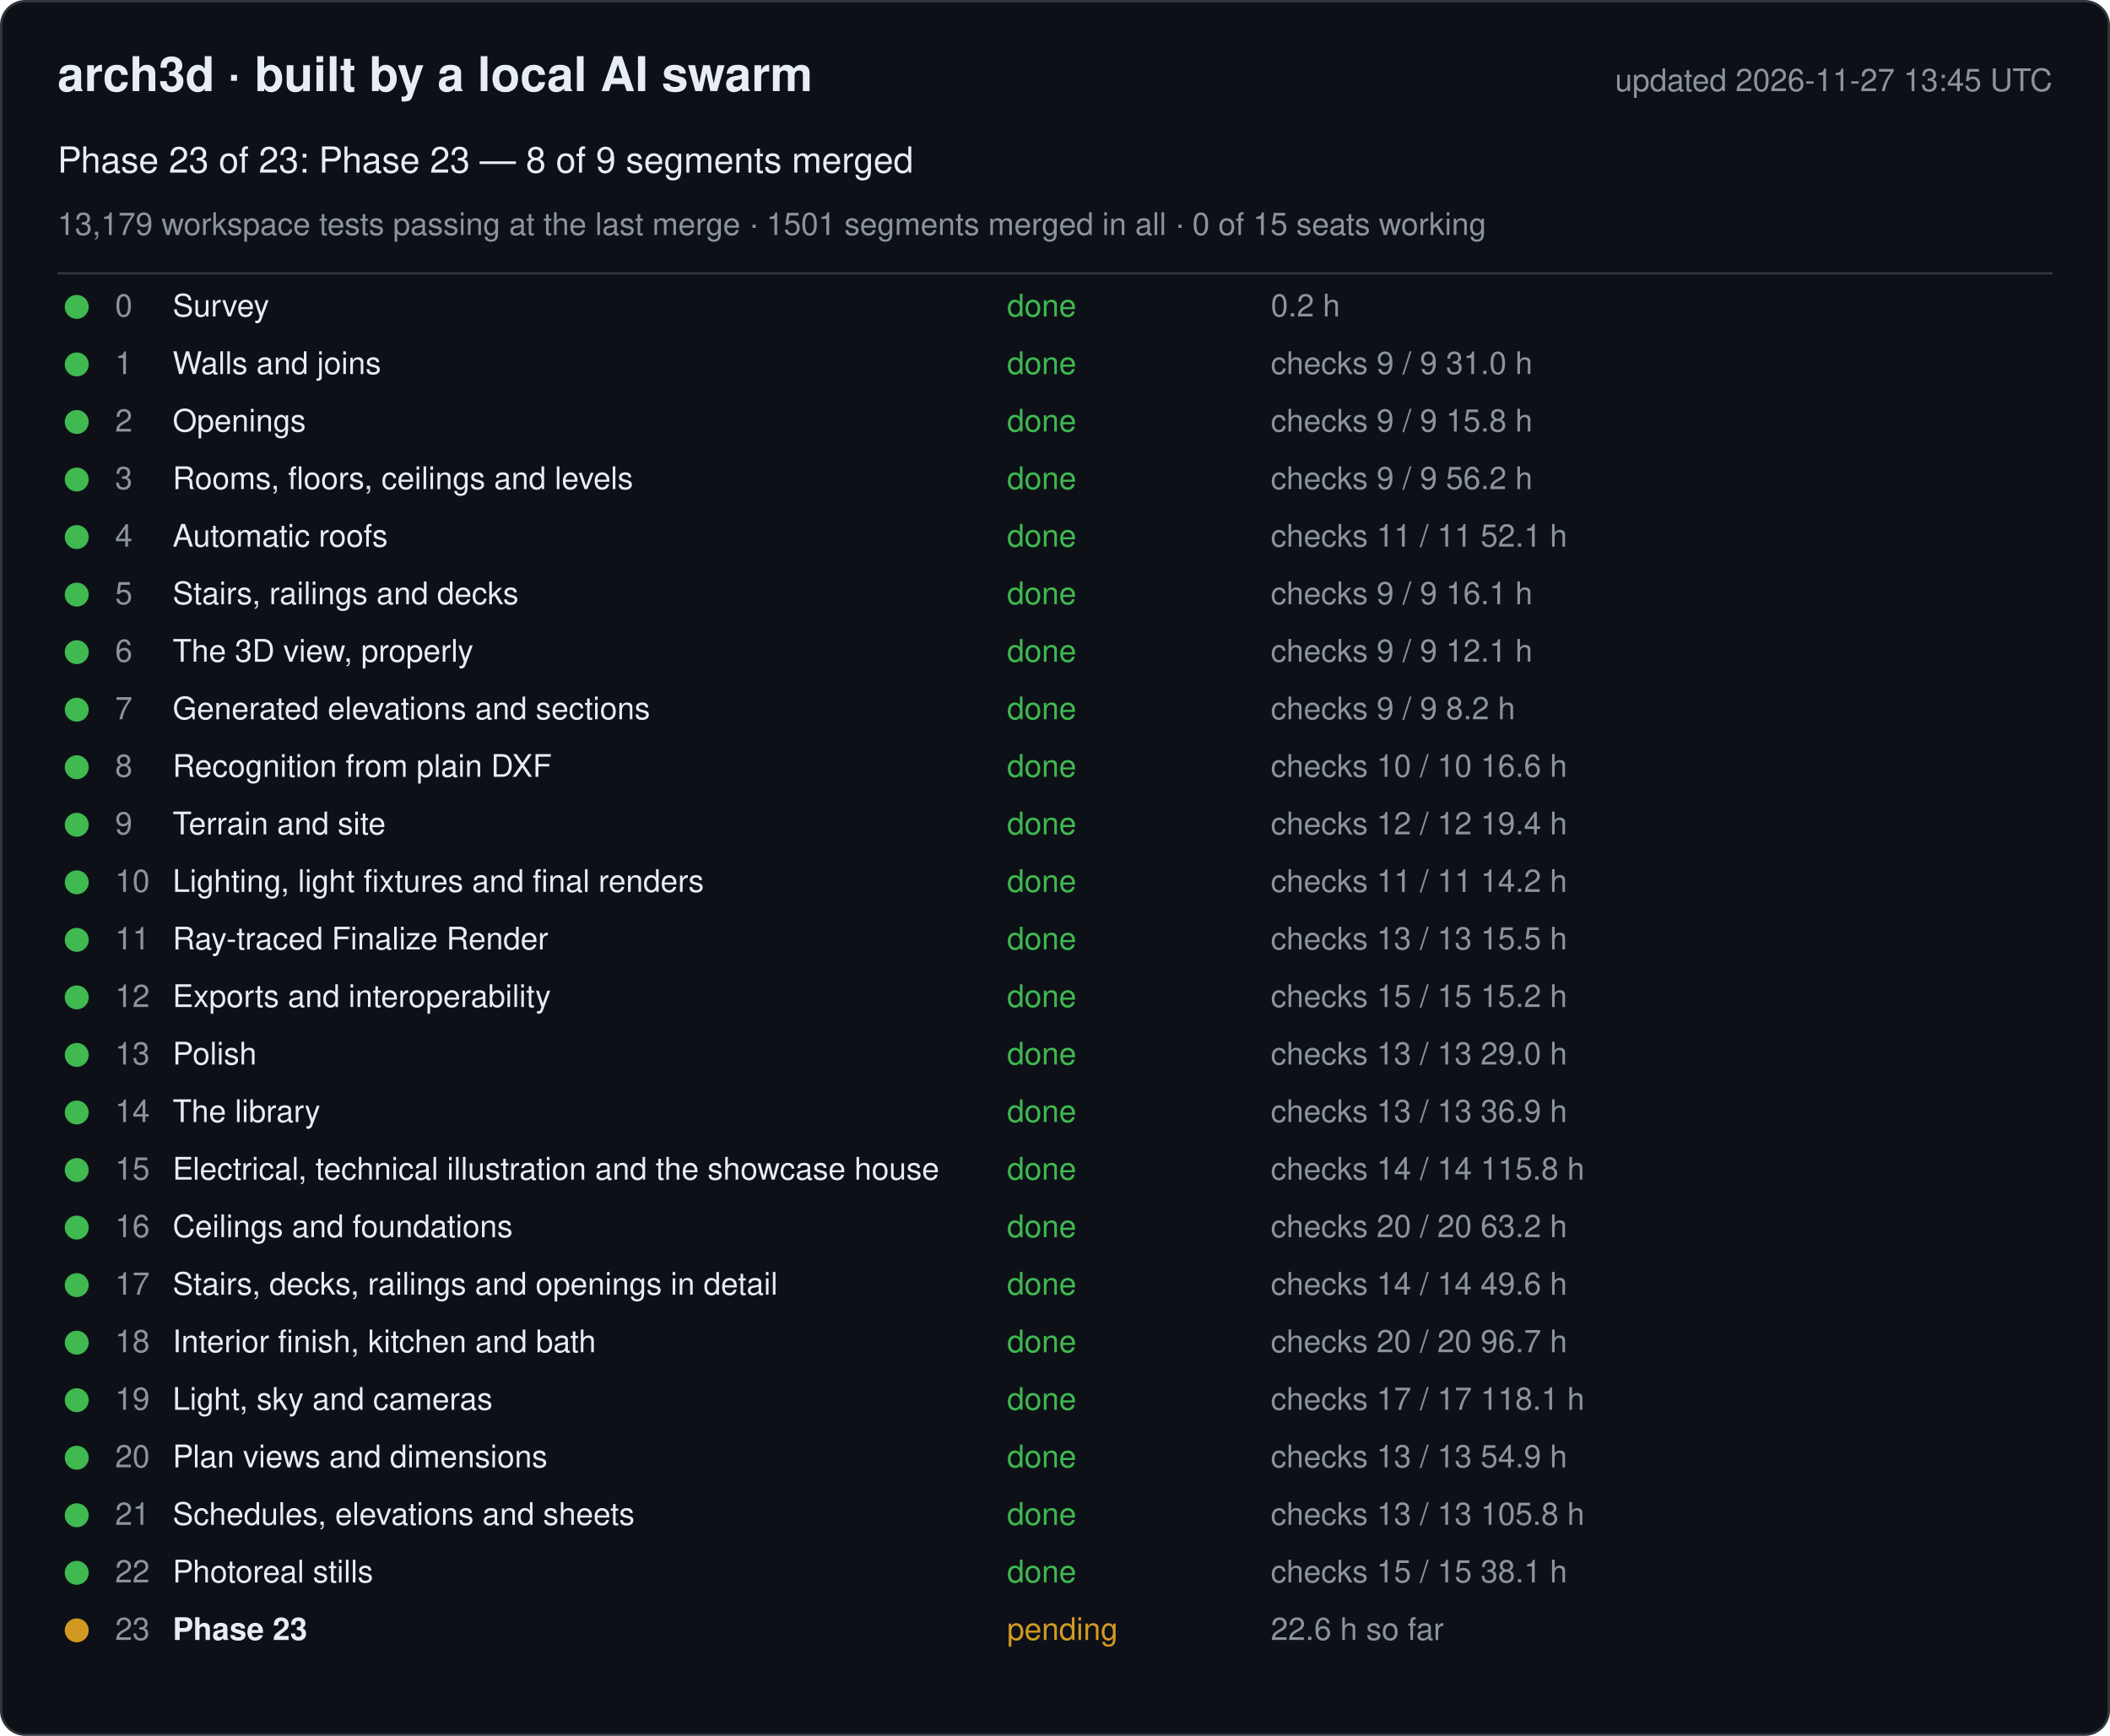
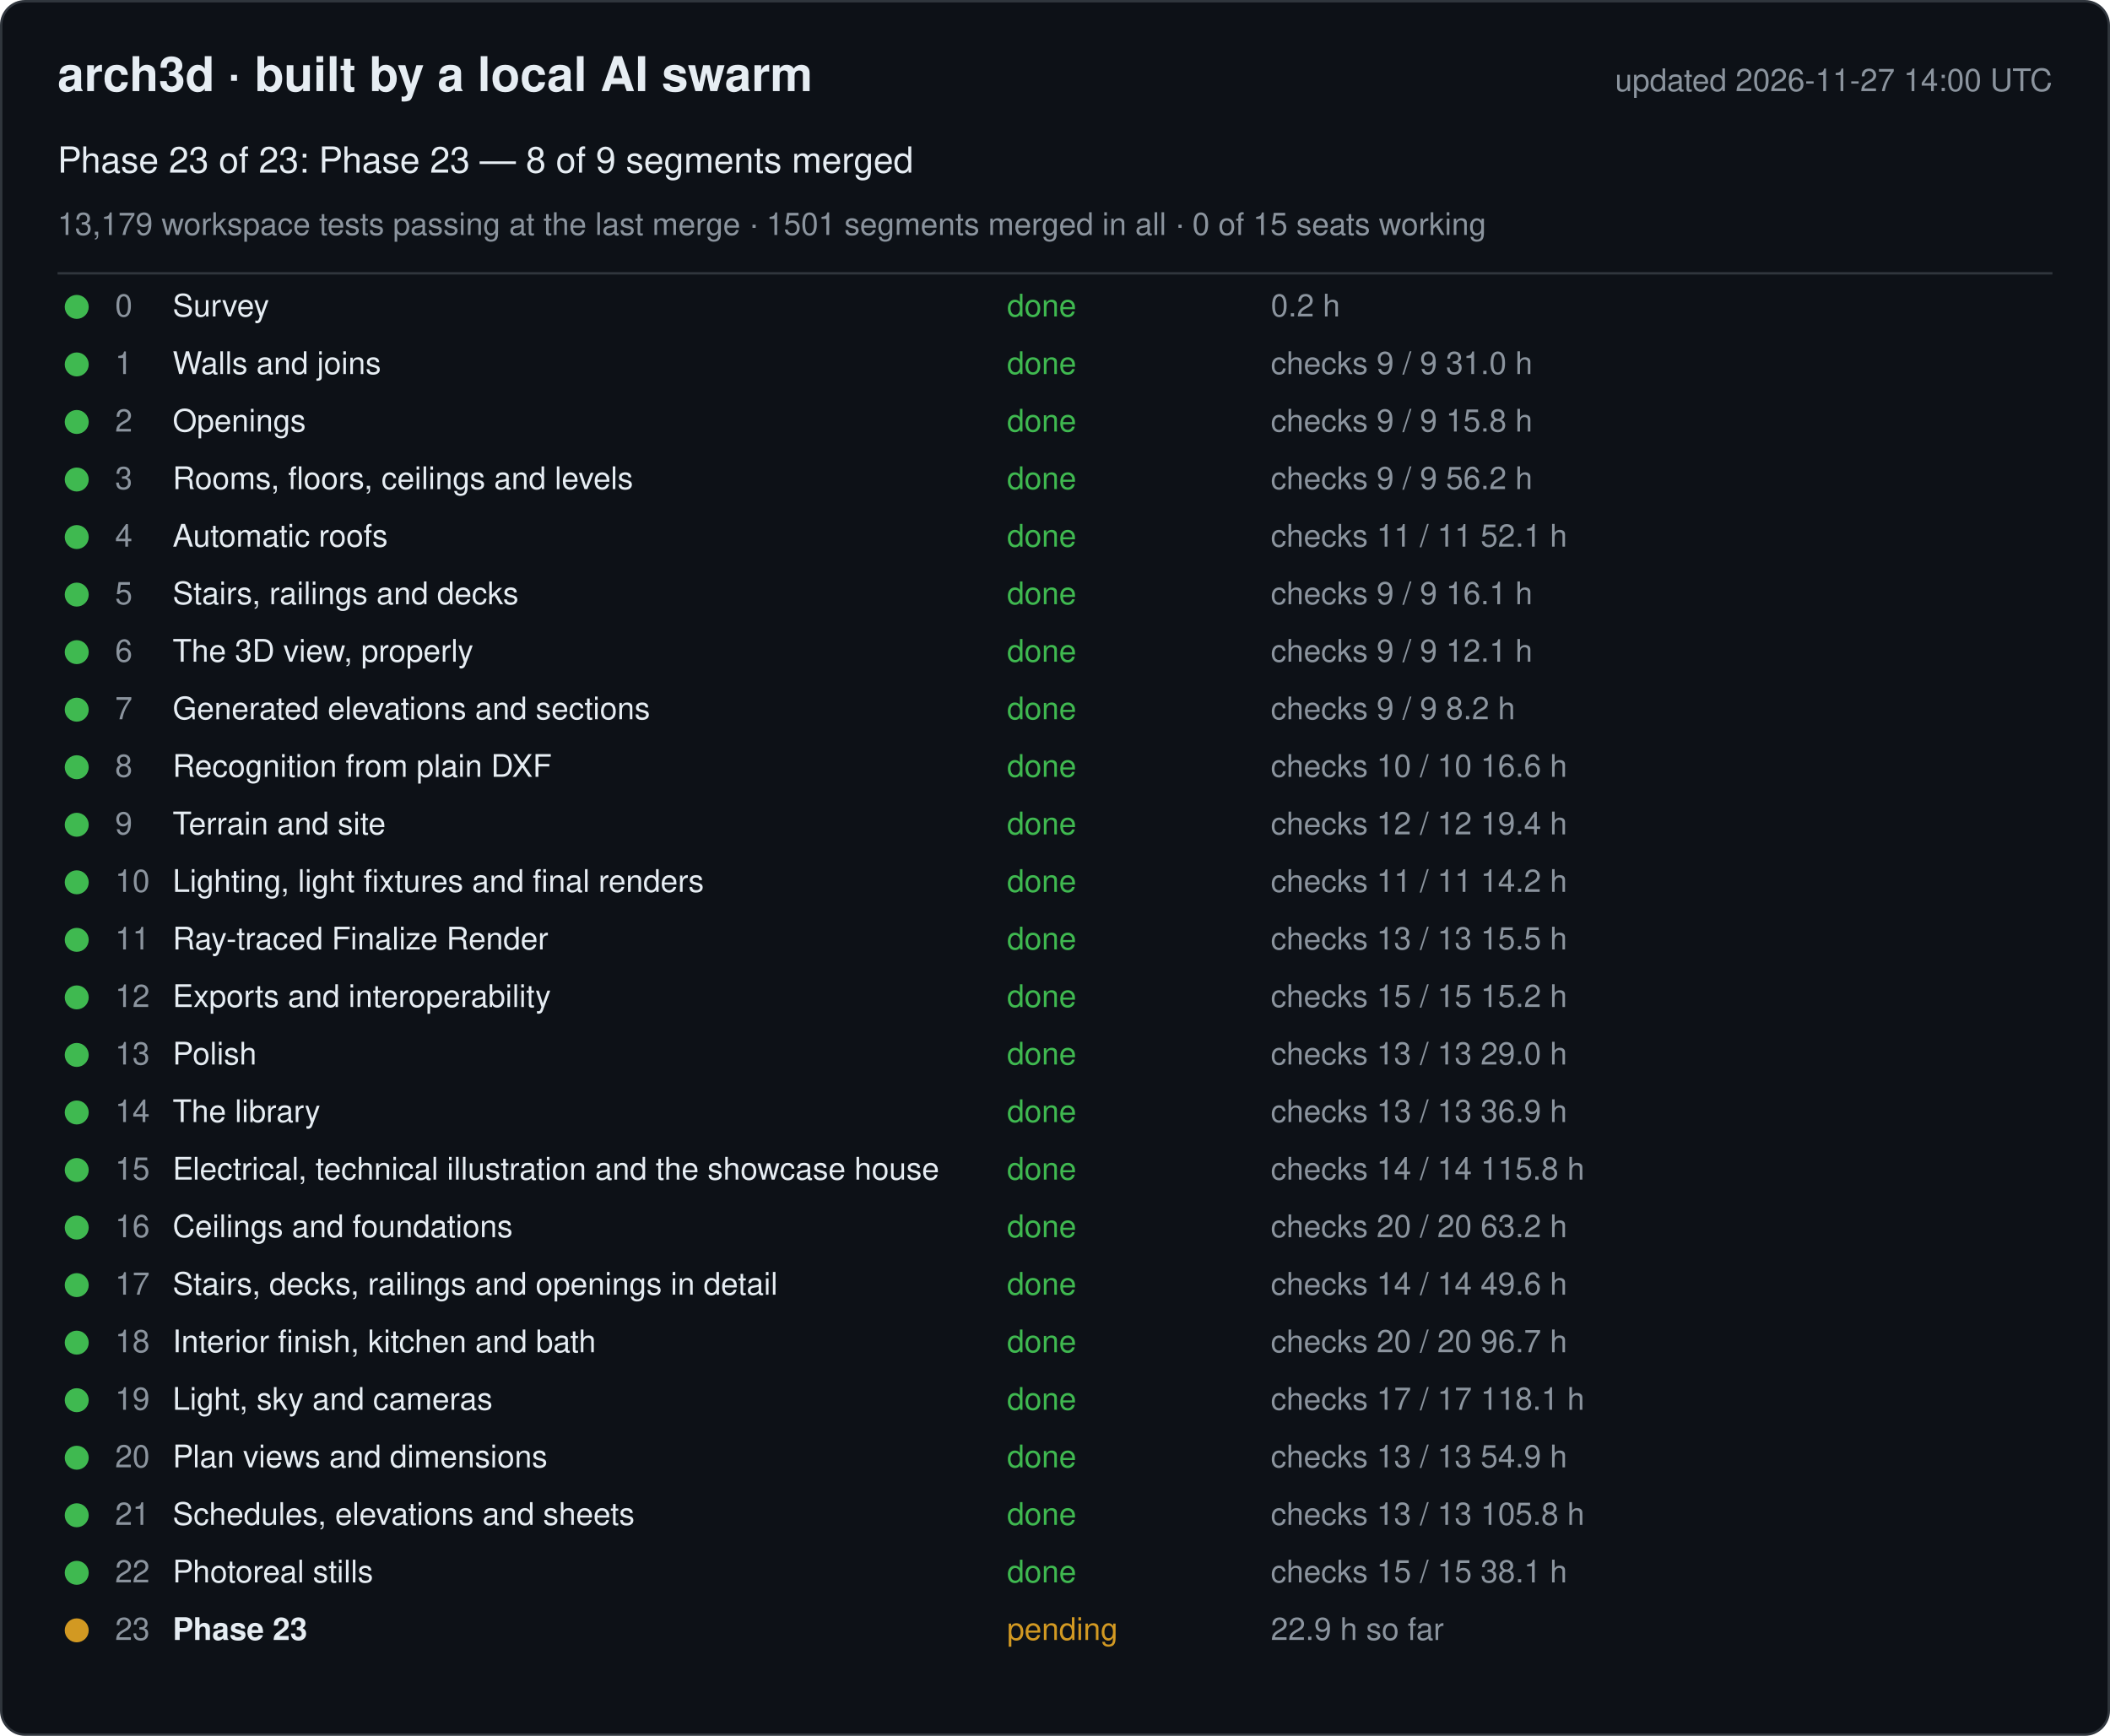
<svg xmlns="http://www.w3.org/2000/svg" width="880" height="724" viewBox="0 0 880 724" font-family="-apple-system, Segoe UI, Helvetica, Arial, sans-serif">
  <rect x="0.5" y="0.5" width="879" height="723" rx="10" fill="#0d1117" stroke="#30363d" />
  <text x="24" y="38" font-size="20" font-weight="600" fill="#e6edf3">arch3d · built by a local AI swarm</text>
-   <text x="856" y="38" font-size="13" fill="#8b949e" text-anchor="end">updated 2026-11-27 13:45 UTC</text>
+   <text x="856" y="38" font-size="13" fill="#8b949e" text-anchor="end">updated 2026-11-27 14:00 UTC</text>
  <text x="24" y="72" font-size="15" fill="#e6edf3">Phase 23 of 23: Phase 23 — 8 of 9 segments merged</text>
  <text x="24" y="98" font-size="13" fill="#8b949e">13,179 workspace tests passing at the last merge · 1501 segments merged in all · 0 of 15 seats working</text>
  <line x1="24" y1="114" x2="856" y2="114" stroke="#30363d" />
  <g data-phase="0">
    <circle cx="32" cy="128" r="5" fill="#3fb950" />
    <text x="48" y="132" font-size="13" fill="#8b949e">0</text>
    <text x="72" y="132" font-size="13" fill="#e6edf3">Survey</text>
    <text x="420" y="132" font-size="13" fill="#3fb950">done</text>
    <text x="530" y="132" font-size="13" fill="#8b949e">0.2 h</text>
  </g>
  <g data-phase="1">
    <circle cx="32" cy="152" r="5" fill="#3fb950" />
    <text x="48" y="156" font-size="13" fill="#8b949e">1</text>
    <text x="72" y="156" font-size="13" fill="#e6edf3">Walls and joins</text>
    <text x="420" y="156" font-size="13" fill="#3fb950">done</text>
    <text x="530" y="156" font-size="13" fill="#8b949e">checks 9 / 9   31.0 h</text>
  </g>
  <g data-phase="2">
    <circle cx="32" cy="176" r="5" fill="#3fb950" />
    <text x="48" y="180" font-size="13" fill="#8b949e">2</text>
    <text x="72" y="180" font-size="13" fill="#e6edf3">Openings</text>
    <text x="420" y="180" font-size="13" fill="#3fb950">done</text>
    <text x="530" y="180" font-size="13" fill="#8b949e">checks 9 / 9   15.8 h</text>
  </g>
  <g data-phase="3">
    <circle cx="32" cy="200" r="5" fill="#3fb950" />
    <text x="48" y="204" font-size="13" fill="#8b949e">3</text>
    <text x="72" y="204" font-size="13" fill="#e6edf3">Rooms, floors, ceilings and levels</text>
    <text x="420" y="204" font-size="13" fill="#3fb950">done</text>
    <text x="530" y="204" font-size="13" fill="#8b949e">checks 9 / 9   56.2 h</text>
  </g>
  <g data-phase="4">
    <circle cx="32" cy="224" r="5" fill="#3fb950" />
    <text x="48" y="228" font-size="13" fill="#8b949e">4</text>
    <text x="72" y="228" font-size="13" fill="#e6edf3">Automatic roofs</text>
    <text x="420" y="228" font-size="13" fill="#3fb950">done</text>
    <text x="530" y="228" font-size="13" fill="#8b949e">checks 11 / 11   52.1 h</text>
  </g>
  <g data-phase="5">
    <circle cx="32" cy="248" r="5" fill="#3fb950" />
    <text x="48" y="252" font-size="13" fill="#8b949e">5</text>
    <text x="72" y="252" font-size="13" fill="#e6edf3">Stairs, railings and decks</text>
    <text x="420" y="252" font-size="13" fill="#3fb950">done</text>
    <text x="530" y="252" font-size="13" fill="#8b949e">checks 9 / 9   16.1 h</text>
  </g>
  <g data-phase="6">
    <circle cx="32" cy="272" r="5" fill="#3fb950" />
    <text x="48" y="276" font-size="13" fill="#8b949e">6</text>
    <text x="72" y="276" font-size="13" fill="#e6edf3">The 3D view, properly</text>
    <text x="420" y="276" font-size="13" fill="#3fb950">done</text>
    <text x="530" y="276" font-size="13" fill="#8b949e">checks 9 / 9   12.1 h</text>
  </g>
  <g data-phase="7">
    <circle cx="32" cy="296" r="5" fill="#3fb950" />
    <text x="48" y="300" font-size="13" fill="#8b949e">7</text>
    <text x="72" y="300" font-size="13" fill="#e6edf3">Generated elevations and sections</text>
    <text x="420" y="300" font-size="13" fill="#3fb950">done</text>
    <text x="530" y="300" font-size="13" fill="#8b949e">checks 9 / 9   8.2 h</text>
  </g>
  <g data-phase="8">
    <circle cx="32" cy="320" r="5" fill="#3fb950" />
    <text x="48" y="324" font-size="13" fill="#8b949e">8</text>
    <text x="72" y="324" font-size="13" fill="#e6edf3">Recognition from plain DXF</text>
    <text x="420" y="324" font-size="13" fill="#3fb950">done</text>
    <text x="530" y="324" font-size="13" fill="#8b949e">checks 10 / 10   16.6 h</text>
  </g>
  <g data-phase="9">
    <circle cx="32" cy="344" r="5" fill="#3fb950" />
    <text x="48" y="348" font-size="13" fill="#8b949e">9</text>
    <text x="72" y="348" font-size="13" fill="#e6edf3">Terrain and site</text>
    <text x="420" y="348" font-size="13" fill="#3fb950">done</text>
    <text x="530" y="348" font-size="13" fill="#8b949e">checks 12 / 12   19.4 h</text>
  </g>
  <g data-phase="10">
    <circle cx="32" cy="368" r="5" fill="#3fb950" />
    <text x="48" y="372" font-size="13" fill="#8b949e">10</text>
    <text x="72" y="372" font-size="13" fill="#e6edf3">Lighting, light fixtures and final renders</text>
    <text x="420" y="372" font-size="13" fill="#3fb950">done</text>
    <text x="530" y="372" font-size="13" fill="#8b949e">checks 11 / 11   14.2 h</text>
  </g>
  <g data-phase="11">
    <circle cx="32" cy="392" r="5" fill="#3fb950" />
    <text x="48" y="396" font-size="13" fill="#8b949e">11</text>
    <text x="72" y="396" font-size="13" fill="#e6edf3">Ray-traced Finalize Render</text>
    <text x="420" y="396" font-size="13" fill="#3fb950">done</text>
    <text x="530" y="396" font-size="13" fill="#8b949e">checks 13 / 13   15.5 h</text>
  </g>
  <g data-phase="12">
    <circle cx="32" cy="416" r="5" fill="#3fb950" />
    <text x="48" y="420" font-size="13" fill="#8b949e">12</text>
    <text x="72" y="420" font-size="13" fill="#e6edf3">Exports and interoperability</text>
    <text x="420" y="420" font-size="13" fill="#3fb950">done</text>
    <text x="530" y="420" font-size="13" fill="#8b949e">checks 15 / 15   15.2 h</text>
  </g>
  <g data-phase="13">
    <circle cx="32" cy="440" r="5" fill="#3fb950" />
    <text x="48" y="444" font-size="13" fill="#8b949e">13</text>
    <text x="72" y="444" font-size="13" fill="#e6edf3">Polish</text>
    <text x="420" y="444" font-size="13" fill="#3fb950">done</text>
    <text x="530" y="444" font-size="13" fill="#8b949e">checks 13 / 13   29.0 h</text>
  </g>
  <g data-phase="14">
    <circle cx="32" cy="464" r="5" fill="#3fb950" />
    <text x="48" y="468" font-size="13" fill="#8b949e">14</text>
    <text x="72" y="468" font-size="13" fill="#e6edf3">The library</text>
    <text x="420" y="468" font-size="13" fill="#3fb950">done</text>
    <text x="530" y="468" font-size="13" fill="#8b949e">checks 13 / 13   36.9 h</text>
  </g>
  <g data-phase="15">
    <circle cx="32" cy="488" r="5" fill="#3fb950" />
    <text x="48" y="492" font-size="13" fill="#8b949e">15</text>
    <text x="72" y="492" font-size="13" fill="#e6edf3">Electrical, technical illustration and the showcase house</text>
    <text x="420" y="492" font-size="13" fill="#3fb950">done</text>
    <text x="530" y="492" font-size="13" fill="#8b949e">checks 14 / 14   115.8 h</text>
  </g>
  <g data-phase="16">
    <circle cx="32" cy="512" r="5" fill="#3fb950" />
    <text x="48" y="516" font-size="13" fill="#8b949e">16</text>
    <text x="72" y="516" font-size="13" fill="#e6edf3">Ceilings and foundations</text>
    <text x="420" y="516" font-size="13" fill="#3fb950">done</text>
    <text x="530" y="516" font-size="13" fill="#8b949e">checks 20 / 20   63.2 h</text>
  </g>
  <g data-phase="17">
    <circle cx="32" cy="536" r="5" fill="#3fb950" />
    <text x="48" y="540" font-size="13" fill="#8b949e">17</text>
    <text x="72" y="540" font-size="13" fill="#e6edf3">Stairs, decks, railings and openings in detail</text>
    <text x="420" y="540" font-size="13" fill="#3fb950">done</text>
    <text x="530" y="540" font-size="13" fill="#8b949e">checks 14 / 14   49.6 h</text>
  </g>
  <g data-phase="18">
    <circle cx="32" cy="560" r="5" fill="#3fb950" />
    <text x="48" y="564" font-size="13" fill="#8b949e">18</text>
    <text x="72" y="564" font-size="13" fill="#e6edf3">Interior finish, kitchen and bath</text>
    <text x="420" y="564" font-size="13" fill="#3fb950">done</text>
    <text x="530" y="564" font-size="13" fill="#8b949e">checks 20 / 20   96.7 h</text>
  </g>
  <g data-phase="19">
    <circle cx="32" cy="584" r="5" fill="#3fb950" />
    <text x="48" y="588" font-size="13" fill="#8b949e">19</text>
    <text x="72" y="588" font-size="13" fill="#e6edf3">Light, sky and cameras</text>
    <text x="420" y="588" font-size="13" fill="#3fb950">done</text>
    <text x="530" y="588" font-size="13" fill="#8b949e">checks 17 / 17   118.1 h</text>
  </g>
  <g data-phase="20">
    <circle cx="32" cy="608" r="5" fill="#3fb950" />
    <text x="48" y="612" font-size="13" fill="#8b949e">20</text>
    <text x="72" y="612" font-size="13" fill="#e6edf3">Plan views and dimensions</text>
    <text x="420" y="612" font-size="13" fill="#3fb950">done</text>
    <text x="530" y="612" font-size="13" fill="#8b949e">checks 13 / 13   54.9 h</text>
  </g>
  <g data-phase="21">
    <circle cx="32" cy="632" r="5" fill="#3fb950" />
    <text x="48" y="636" font-size="13" fill="#8b949e">21</text>
    <text x="72" y="636" font-size="13" fill="#e6edf3">Schedules, elevations and sheets</text>
    <text x="420" y="636" font-size="13" fill="#3fb950">done</text>
    <text x="530" y="636" font-size="13" fill="#8b949e">checks 13 / 13   105.8 h</text>
  </g>
  <g data-phase="22">
    <circle cx="32" cy="656" r="5" fill="#3fb950" />
    <text x="48" y="660" font-size="13" fill="#8b949e">22</text>
    <text x="72" y="660" font-size="13" fill="#e6edf3">Photoreal stills</text>
    <text x="420" y="660" font-size="13" fill="#3fb950">done</text>
    <text x="530" y="660" font-size="13" fill="#8b949e">checks 15 / 15   38.1 h</text>
  </g>
  <g data-phase="23">
    <circle cx="32" cy="680" r="5" fill="#d29922" />
    <text x="48" y="684" font-size="13" fill="#8b949e">23</text>
    <text x="72" y="684" font-size="13" fill="#e6edf3" font-weight="600">Phase 23</text>
    <text x="420" y="684" font-size="13" fill="#d29922">pending</text>
-     <text x="530" y="684" font-size="13" fill="#8b949e">22.6 h so far</text>
+     <text x="530" y="684" font-size="13" fill="#8b949e">22.9 h so far</text>
  </g>
</svg>
